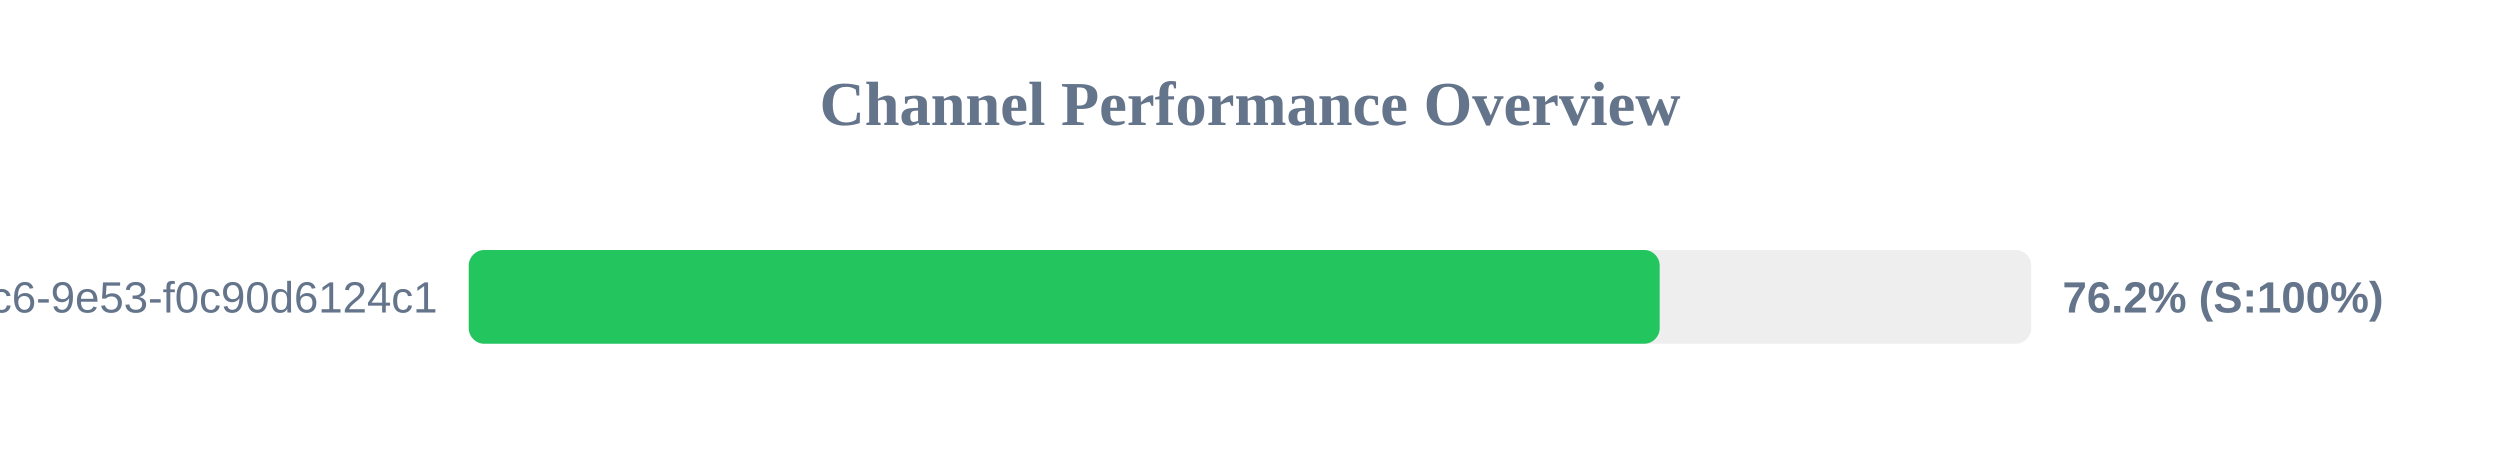
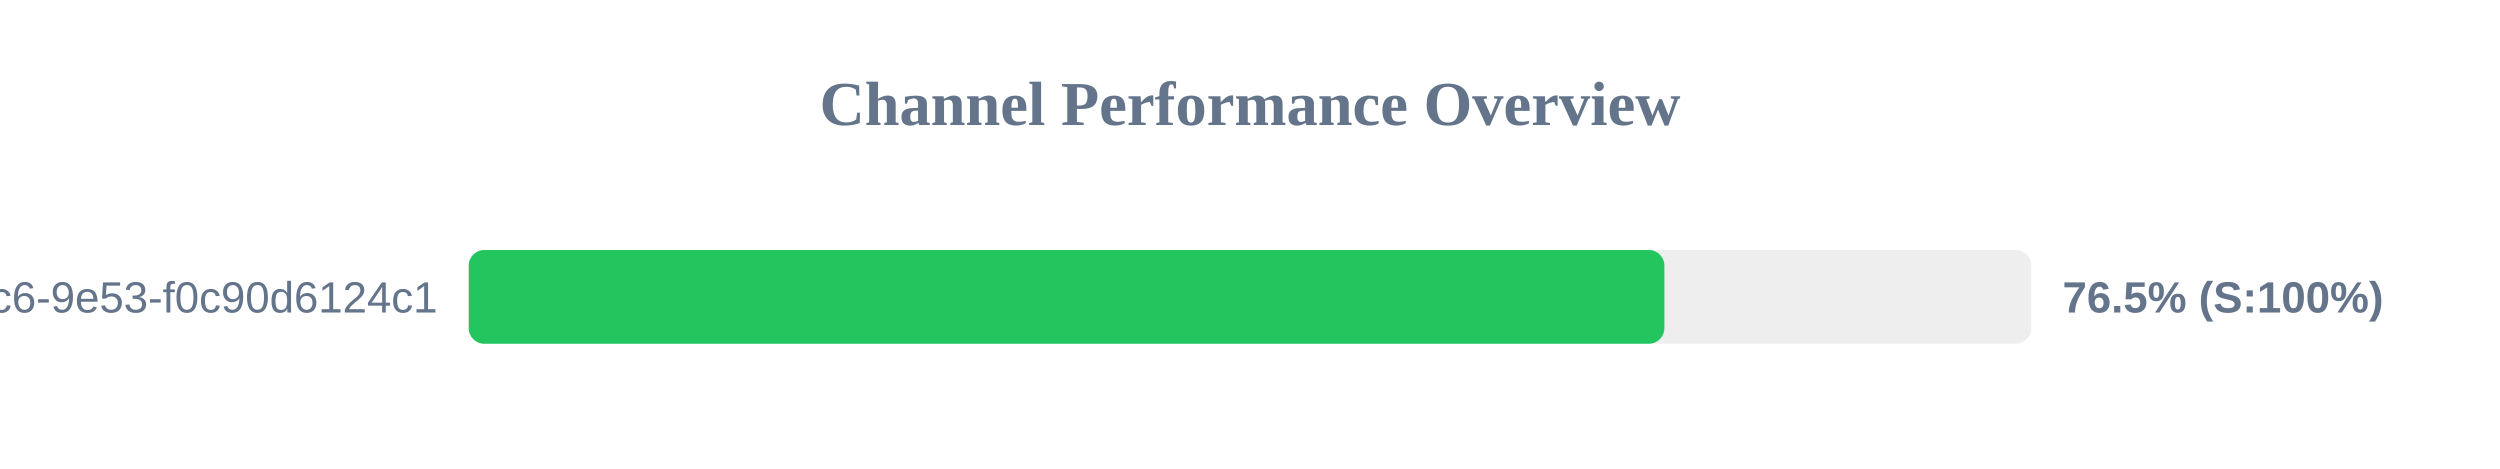
<svg xmlns="http://www.w3.org/2000/svg" width="800" height="150" version="1.1">
  <style>
        .row { font: 14px Arial; fill: #64748b; }
        .score { font: bold 14px Arial; fill: #64748b; }
    </style>
  <text x="400" y="40" text-anchor="middle" font-size="20px" font-weight="bold" fill="#64748b">Channel Performance Overview</text>
  <rect x="150" y="80" width="500" height="30" fill="#eee" rx="5" />
-   <rect x="150" y="80" width="381.1" height="30" fill="#22c55e" rx="5" />
+   <rect x="150" y="80" width="382.6" height="30" fill="#22c55e" rx="5" />
  <text x="140" y="100" text-anchor="end" class="row">?uuid=4685eb2a-5ddb-4dc6-9e53-f0c90d6124c1</text>
-   <text x="660" y="100" text-anchor="start" class="score">76.2% (S:100%)</text>
+   <text x="660" y="100" text-anchor="start" class="score">76.5% (S:100%)</text>
</svg>
